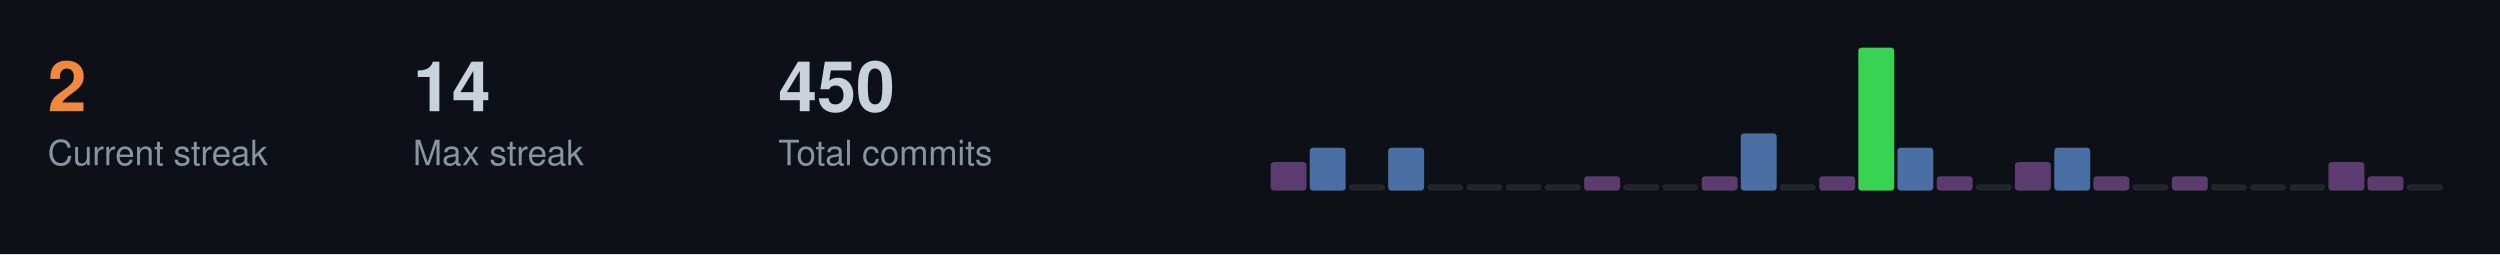
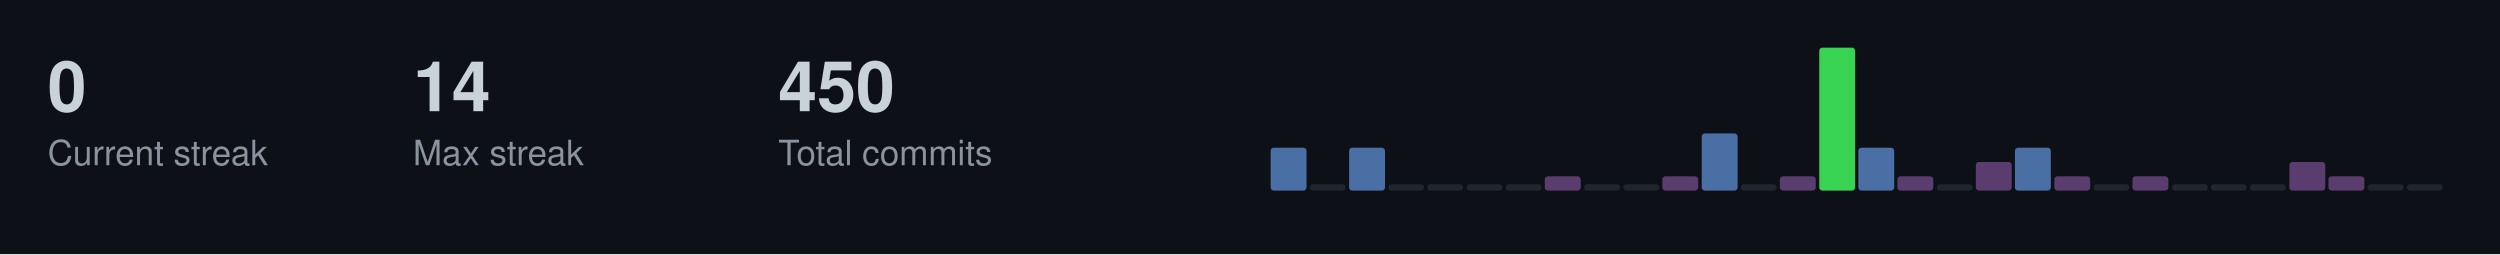
<svg xmlns="http://www.w3.org/2000/svg" width="787" height="80">
  <style>
  .title { font-size: 14px; fill: #c9d1d9; font-family: -apple-system, BlinkMacSystemFont, "Segoe UI", Helvetica, Arial, sans-serif; font-weight: 600; }
  .stat-label { font-size: 11px; fill: #8b949e; font-family: -apple-system, BlinkMacSystemFont, "Segoe UI", Helvetica, Arial, sans-serif; }
  .stat-value { font-size: 22px; fill: #c9d1d9; font-family: -apple-system, BlinkMacSystemFont, "Segoe UI", Helvetica, Arial, sans-serif; font-weight: 600; }
  .streak-fire { font-size: 22px; fill: #f0883e; font-family: -apple-system, BlinkMacSystemFont, "Segoe UI", Helvetica, Arial, sans-serif; font-weight: 600; }
</style>
  <rect width="787" height="80" fill="#0d1117" />
-   <text x="15" y="35" class="streak-fire">2</text>
+   <text x="15" y="35" class="stat-value">0</text>
  <text x="15" y="52" class="stat-label">Current streak</text>
  <text x="130" y="35" class="stat-value">14</text>
  <text x="130" y="52" class="stat-label">Max streak</text>
  <text x="245" y="35" class="stat-value">450</text>
  <text x="245" y="52" class="stat-label">Total commits</text>
-   <rect x="400.0" y="51.0" width="11.3" height="9.0" fill="#5a3d6e" rx="1" />
-   <rect x="412.3" y="46.5" width="11.3" height="13.5" fill="#4a6fa5" rx="1" />
-   <rect x="424.7" y="58.0" width="11.3" height="2.0" fill="#21262d" rx="1" />
-   <rect x="437.0" y="46.5" width="11.3" height="13.5" fill="#4a6fa5" rx="1" />
+   <rect x="400.0" y="46.5" width="11.3" height="13.5" fill="#4a6fa5" rx="1" />
+   <rect x="412.3" y="58.0" width="11.3" height="2.0" fill="#21262d" rx="1" />
+   <rect x="424.7" y="46.5" width="11.3" height="13.5" fill="#4a6fa5" rx="1" />
+   <rect x="437.0" y="58.0" width="11.3" height="2.0" fill="#21262d" rx="1" />
  <rect x="449.3" y="58.0" width="11.3" height="2.0" fill="#21262d" rx="1" />
  <rect x="461.7" y="58.0" width="11.3" height="2.0" fill="#21262d" rx="1" />
  <rect x="474.0" y="58.0" width="11.3" height="2.0" fill="#21262d" rx="1" />
-   <rect x="486.3" y="58.0" width="11.3" height="2.0" fill="#21262d" rx="1" />
-   <rect x="498.7" y="55.5" width="11.3" height="4.5" fill="#5a3d6e" rx="1" />
+   <rect x="486.3" y="55.5" width="11.3" height="4.5" fill="#5a3d6e" rx="1" />
+   <rect x="498.7" y="58.0" width="11.3" height="2.0" fill="#21262d" rx="1" />
  <rect x="511.0" y="58.0" width="11.3" height="2.0" fill="#21262d" rx="1" />
-   <rect x="523.3" y="58.0" width="11.3" height="2.0" fill="#21262d" rx="1" />
-   <rect x="535.7" y="55.5" width="11.3" height="4.5" fill="#5a3d6e" rx="1" />
-   <rect x="548.0" y="42.0" width="11.3" height="18.0" fill="#4a6fa5" rx="1" />
-   <rect x="560.3" y="58.0" width="11.3" height="2.0" fill="#21262d" rx="1" />
-   <rect x="572.7" y="55.5" width="11.3" height="4.5" fill="#5a3d6e" rx="1" />
-   <rect x="585.0" y="15.0" width="11.3" height="45.0" fill="#39d353" rx="1" />
-   <rect x="597.3" y="46.5" width="11.3" height="13.5" fill="#4a6fa5" rx="1" />
-   <rect x="609.7" y="55.5" width="11.3" height="4.5" fill="#5a3d6e" rx="1" />
-   <rect x="622.0" y="58.0" width="11.3" height="2.0" fill="#21262d" rx="1" />
-   <rect x="634.3" y="51.0" width="11.3" height="9.0" fill="#5a3d6e" rx="1" />
-   <rect x="646.7" y="46.5" width="11.3" height="13.5" fill="#4a6fa5" rx="1" />
-   <rect x="659.0" y="55.5" width="11.3" height="4.5" fill="#5a3d6e" rx="1" />
-   <rect x="671.3" y="58.0" width="11.3" height="2.0" fill="#21262d" rx="1" />
-   <rect x="683.7" y="55.5" width="11.3" height="4.5" fill="#5a3d6e" rx="1" />
+   <rect x="523.3" y="55.5" width="11.3" height="4.5" fill="#5a3d6e" rx="1" />
+   <rect x="535.7" y="42.0" width="11.3" height="18.0" fill="#4a6fa5" rx="1" />
+   <rect x="548.0" y="58.0" width="11.3" height="2.0" fill="#21262d" rx="1" />
+   <rect x="560.3" y="55.5" width="11.3" height="4.5" fill="#5a3d6e" rx="1" />
+   <rect x="572.7" y="15.0" width="11.3" height="45.0" fill="#39d353" rx="1" />
+   <rect x="585.0" y="46.5" width="11.3" height="13.5" fill="#4a6fa5" rx="1" />
+   <rect x="597.3" y="55.5" width="11.3" height="4.5" fill="#5a3d6e" rx="1" />
+   <rect x="609.7" y="58.0" width="11.3" height="2.0" fill="#21262d" rx="1" />
+   <rect x="622.0" y="51.0" width="11.3" height="9.0" fill="#5a3d6e" rx="1" />
+   <rect x="634.3" y="46.5" width="11.3" height="13.5" fill="#4a6fa5" rx="1" />
+   <rect x="646.7" y="55.5" width="11.3" height="4.5" fill="#5a3d6e" rx="1" />
+   <rect x="659.0" y="58.0" width="11.3" height="2.0" fill="#21262d" rx="1" />
+   <rect x="671.3" y="55.5" width="11.3" height="4.5" fill="#5a3d6e" rx="1" />
+   <rect x="683.7" y="58.0" width="11.3" height="2.0" fill="#21262d" rx="1" />
  <rect x="696.0" y="58.0" width="11.3" height="2.0" fill="#21262d" rx="1" />
  <rect x="708.3" y="58.0" width="11.3" height="2.0" fill="#21262d" rx="1" />
-   <rect x="720.7" y="58.0" width="11.3" height="2.0" fill="#21262d" rx="1" />
-   <rect x="733.0" y="51.0" width="11.3" height="9.0" fill="#5a3d6e" rx="1" />
-   <rect x="745.3" y="55.5" width="11.3" height="4.5" fill="#5a3d6e" rx="1" />
+   <rect x="720.7" y="51.0" width="11.3" height="9.0" fill="#5a3d6e" rx="1" />
+   <rect x="733.0" y="55.5" width="11.3" height="4.5" fill="#5a3d6e" rx="1" />
+   <rect x="745.3" y="58.0" width="11.3" height="2.0" fill="#21262d" rx="1" />
  <rect x="757.7" y="58.0" width="11.3" height="2.0" fill="#21262d" rx="1" />
</svg>
